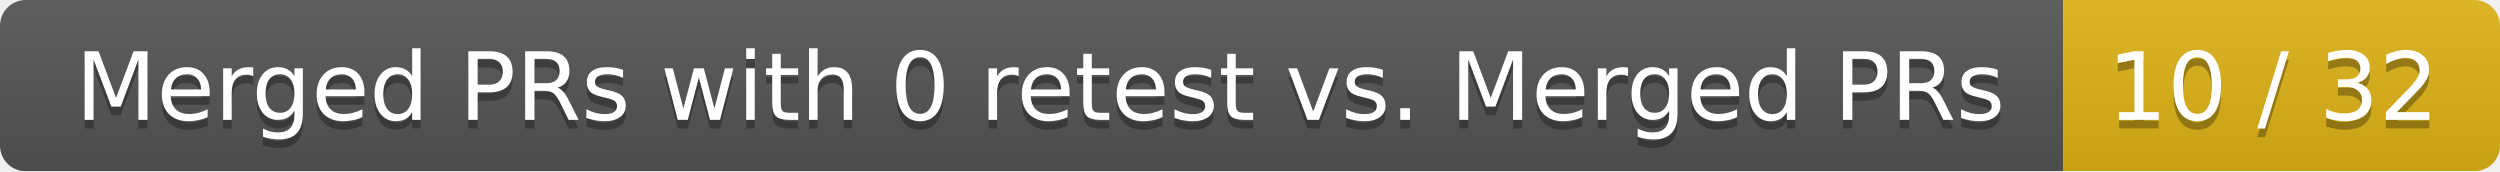
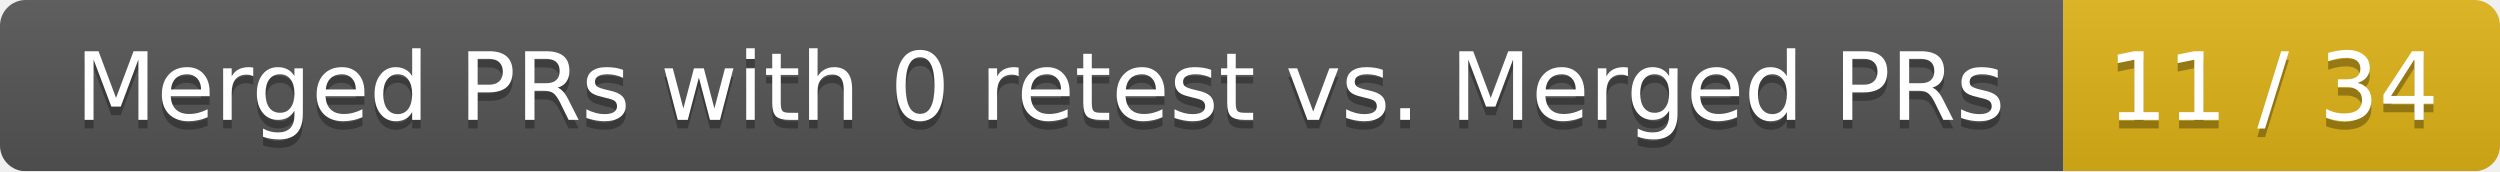
<svg xmlns="http://www.w3.org/2000/svg" width="292" height="20">
  <linearGradient id="smooth" x2="0" y2="100%">
    <stop offset="0" stop-color="#bbb" stop-opacity=".1" />
    <stop offset="1" stop-opacity=".1" />
  </linearGradient>
  <mask id="round">
    <rect width="292" height="20" rx="3" fill="#fff" />
  </mask>
  <g mask="url(#round)">
    <rect width="241" height="20" fill="#555" />
    <rect x="241" width="51" height="20" fill="#dfb317" />
    <rect width="292" height="20" fill="url(#smooth)" />
  </g>
  <g fill="#fff" text-anchor="middle" font-family="DejaVu Sans,Verdana,Geneva,sans-serif" font-size="11">
    <text x="121.5" y="15" fill="#010101" fill-opacity=".3">Merged PRs with 0 retest vs. Merged PRs</text>
    <text x="121.5" y="14">Merged PRs with 0 retest vs. Merged PRs</text>
-     <text x="265.5" y="15" fill="#010101" fill-opacity=".3">10 / 32</text>
-     <text x="265.5" y="14">10 / 32</text>
+     <text x="265.5" y="15" fill="#010101" fill-opacity=".3">11 / 34</text>
+     <text x="265.5" y="14">11 / 34</text>
  </g>
</svg>
